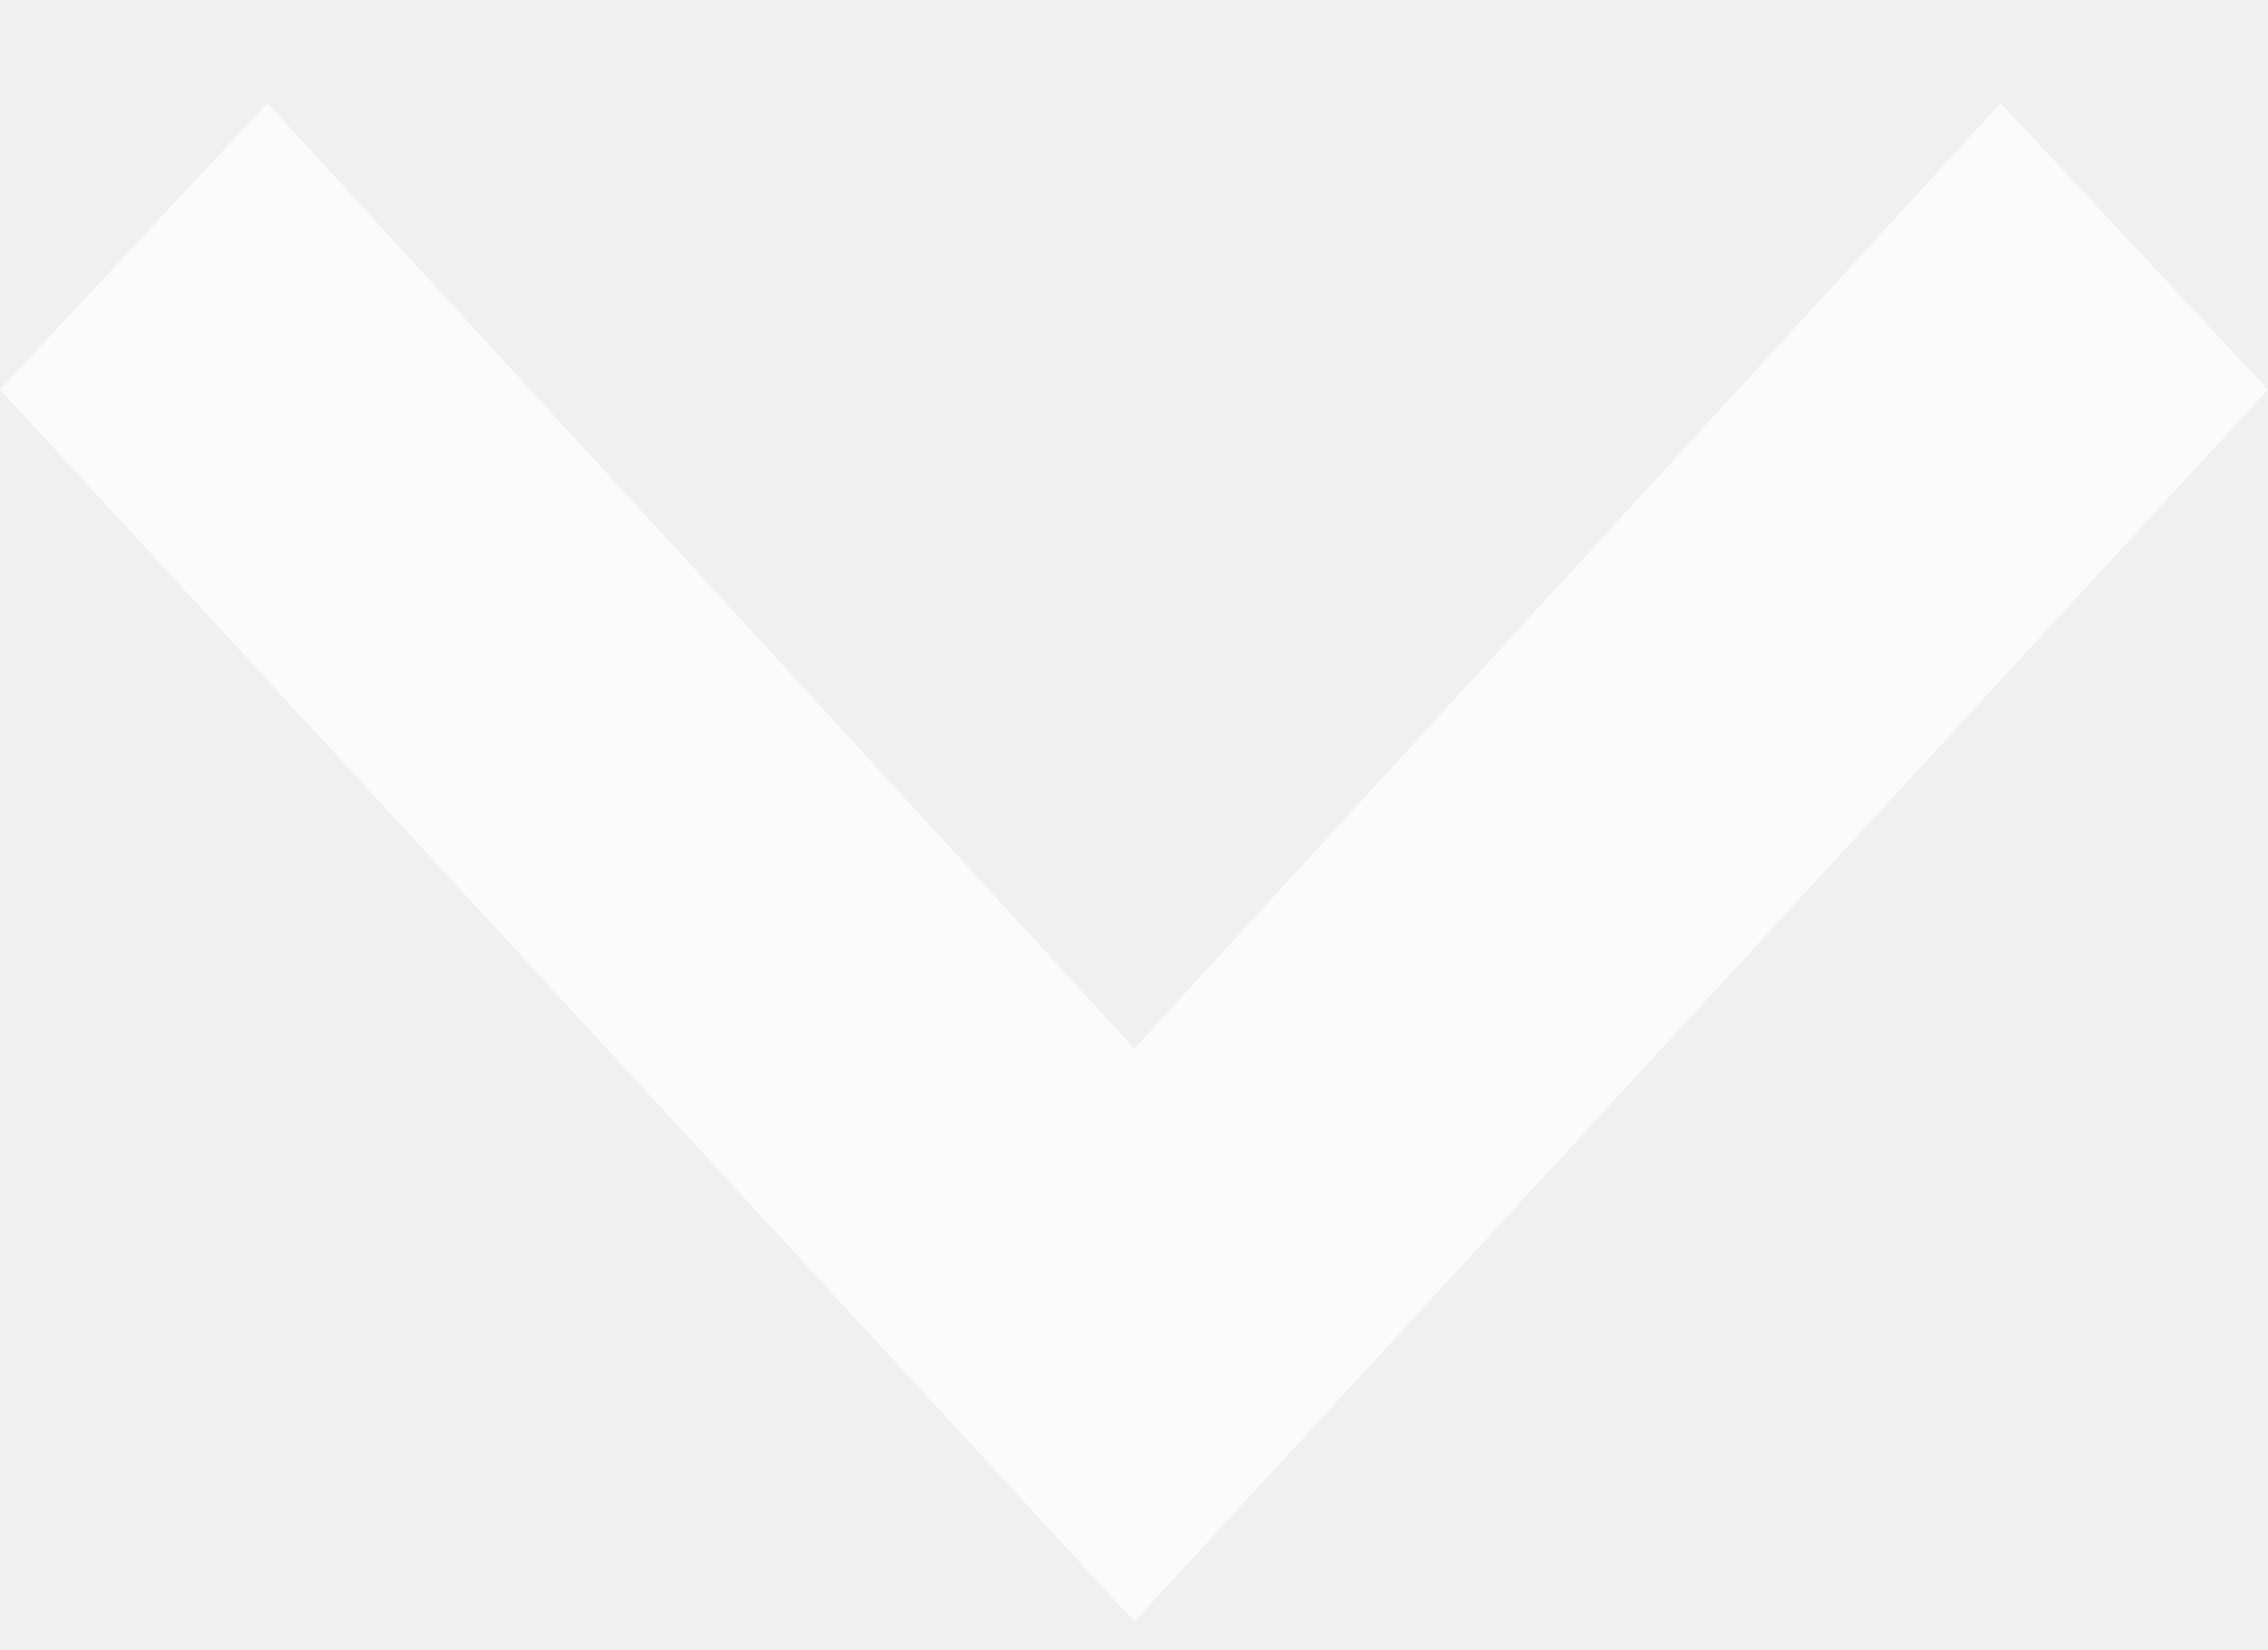
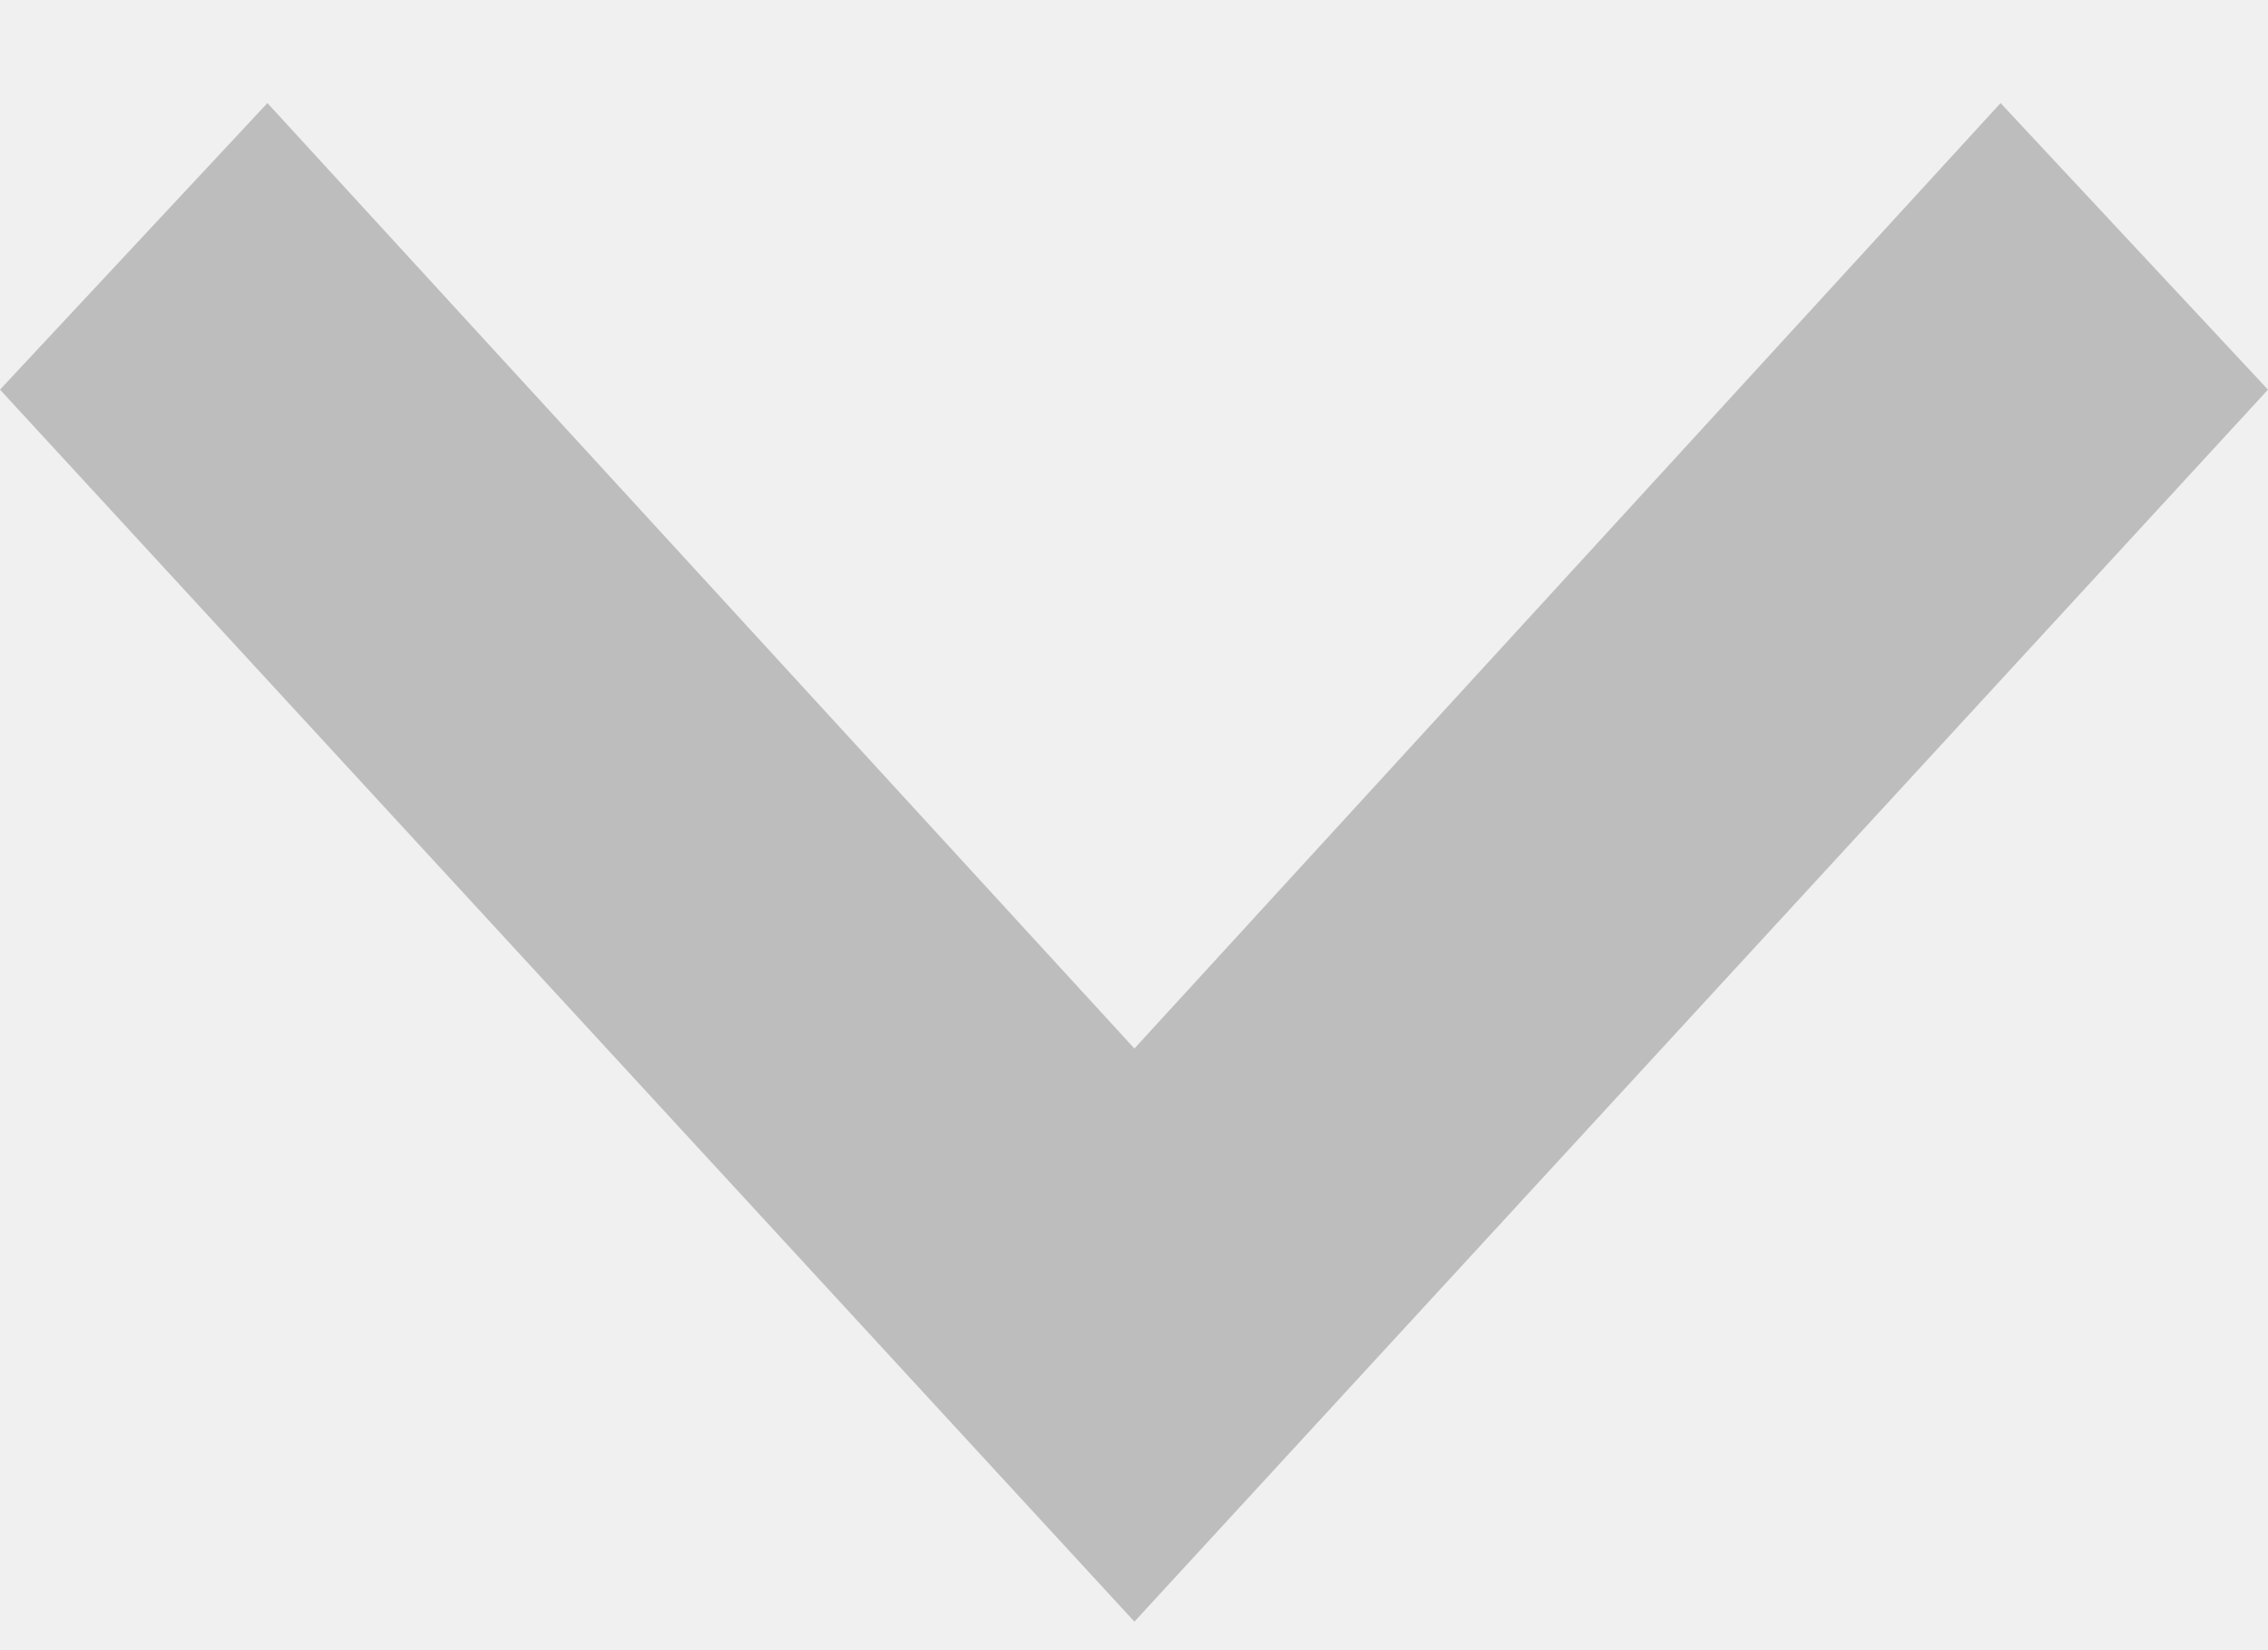
<svg xmlns="http://www.w3.org/2000/svg" width="11" height="8" viewBox="0 0 11 8" fill="none">
-   <path opacity="0.7" d="M0 1.89L1.297 0.5L5.502 5.086L9.703 0.5L11 1.89L5.502 7.866L0 1.89Z" fill="white" />
+   <path d="M0 1.89L1.297 0.5L5.502 5.086L9.703 0.5L11 1.89L5.502 7.866L0 1.89Z" fill="#bdbdbd" />
</svg>
